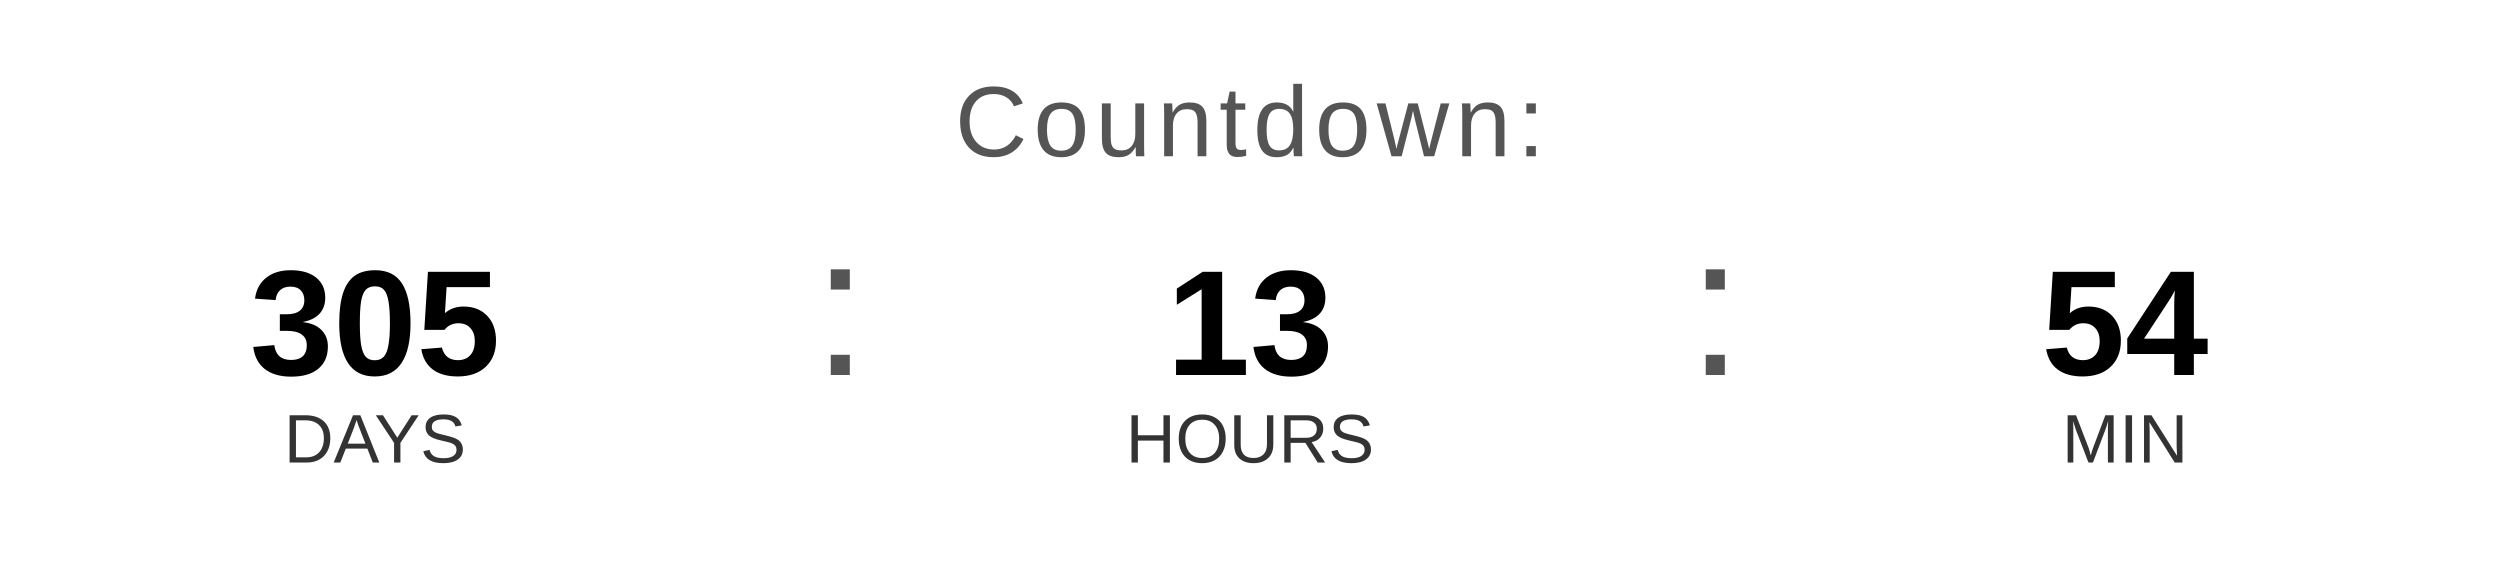
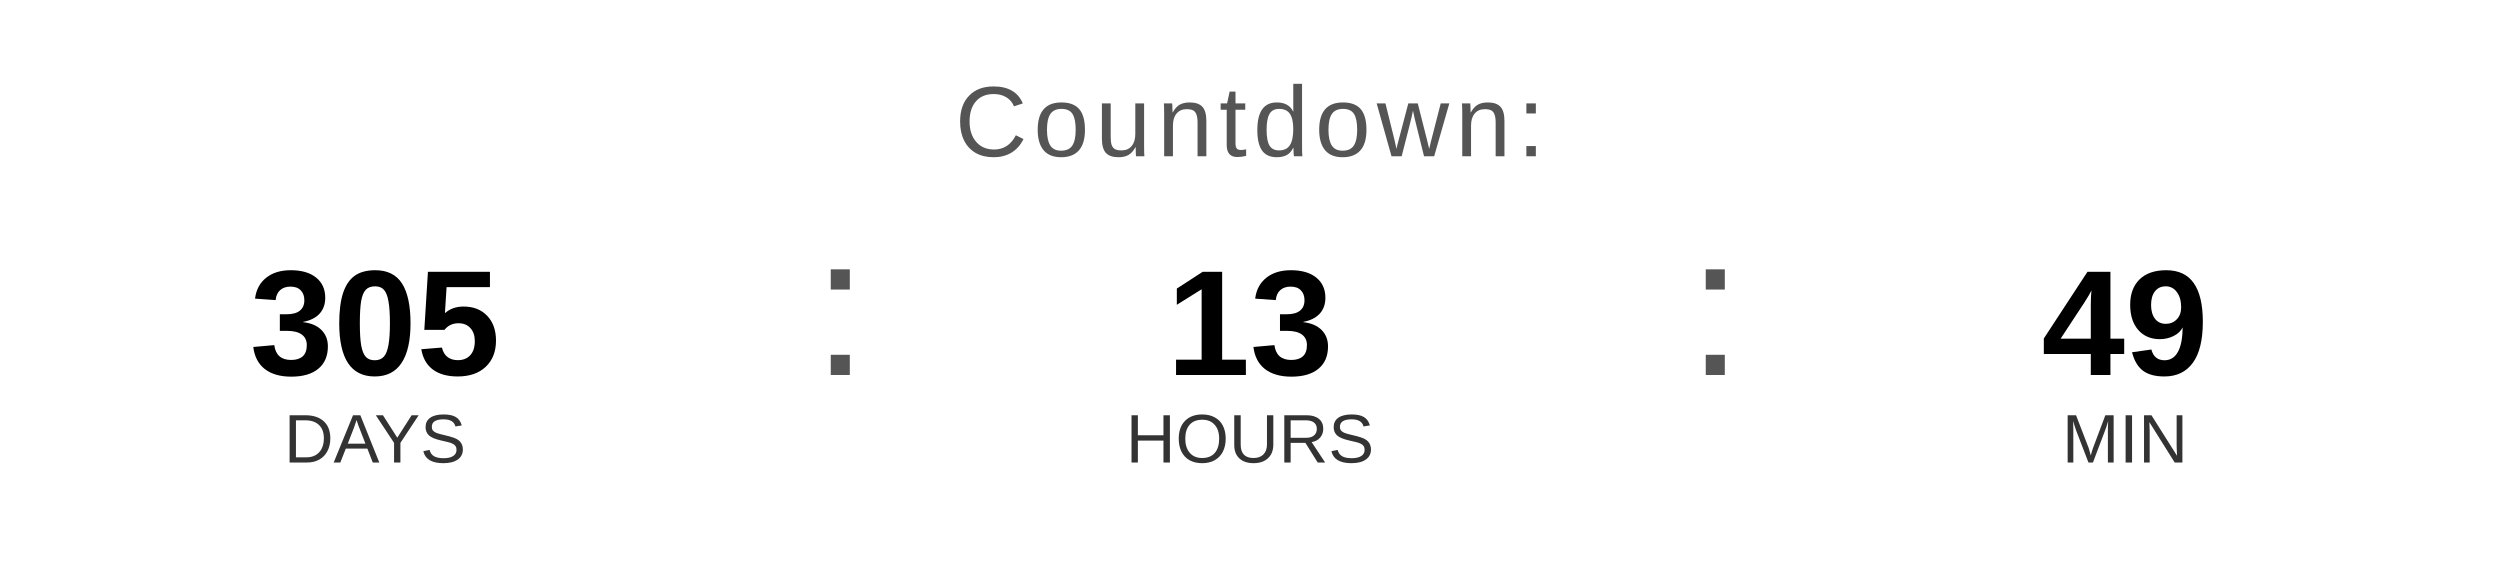
<svg xmlns="http://www.w3.org/2000/svg" width="400" height="90" viewBox="0 0 400 90">
  <text x="200" y="25" font-family="Arial, Helvetica, sans-serif" font-size="16" fill="#555555" text-anchor="middle" letter-spacing="1">
    Countdown:
  </text>
  <text x="60" y="60" font-family="Arial, Helvetica, sans-serif" font-size="24" font-weight="bold" fill="#000000" text-anchor="middle">305</text>
  <text x="60" y="74" font-family="Arial, Helvetica, sans-serif" font-size="11" fill="#333333" text-anchor="middle">DAYS</text>
  <text x="130" y="60" font-family="Arial, sans-serif" font-size="32" fill="#555555">:</text>
  <text x="200" y="60" font-family="Arial, Helvetica, sans-serif" font-size="24" font-weight="bold" fill="#000000" text-anchor="middle">13</text>
  <text x="200" y="74" font-family="Arial, Helvetica, sans-serif" font-size="11" fill="#333333" text-anchor="middle">HOURS</text>
  <text x="270" y="60" font-family="Arial, sans-serif" font-size="32" fill="#555555">:</text>
-   <text x="340" y="60" font-family="Arial, Helvetica, sans-serif" font-size="24" font-weight="bold" fill="#000000" text-anchor="middle">54</text>
+   <text x="340" y="60" font-family="Arial, Helvetica, sans-serif" font-size="24" font-weight="bold" fill="#000000" text-anchor="middle">49</text>
  <text x="340" y="74" font-family="Arial, Helvetica, sans-serif" font-size="11" fill="#333333" text-anchor="middle">MIN</text>
</svg>
